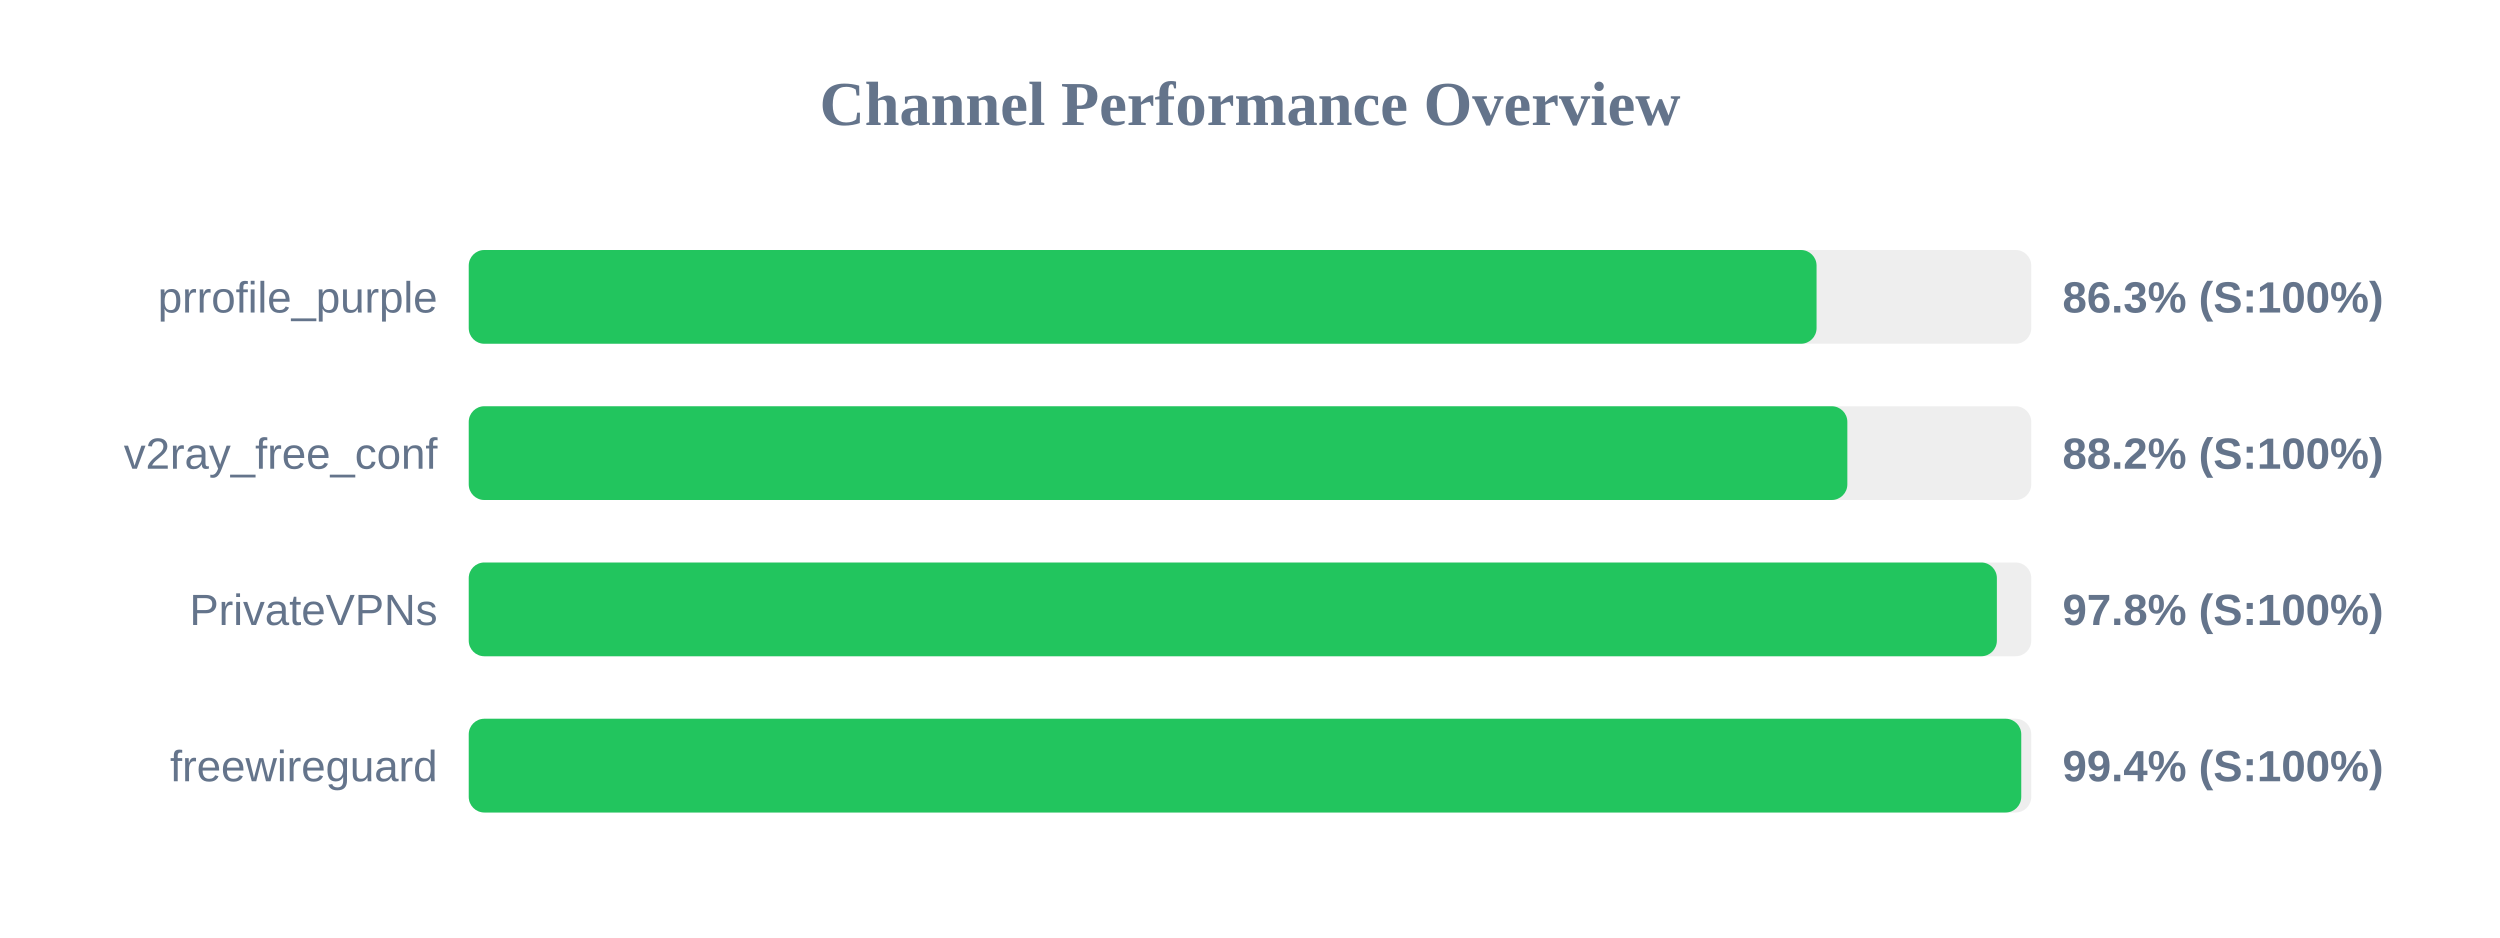
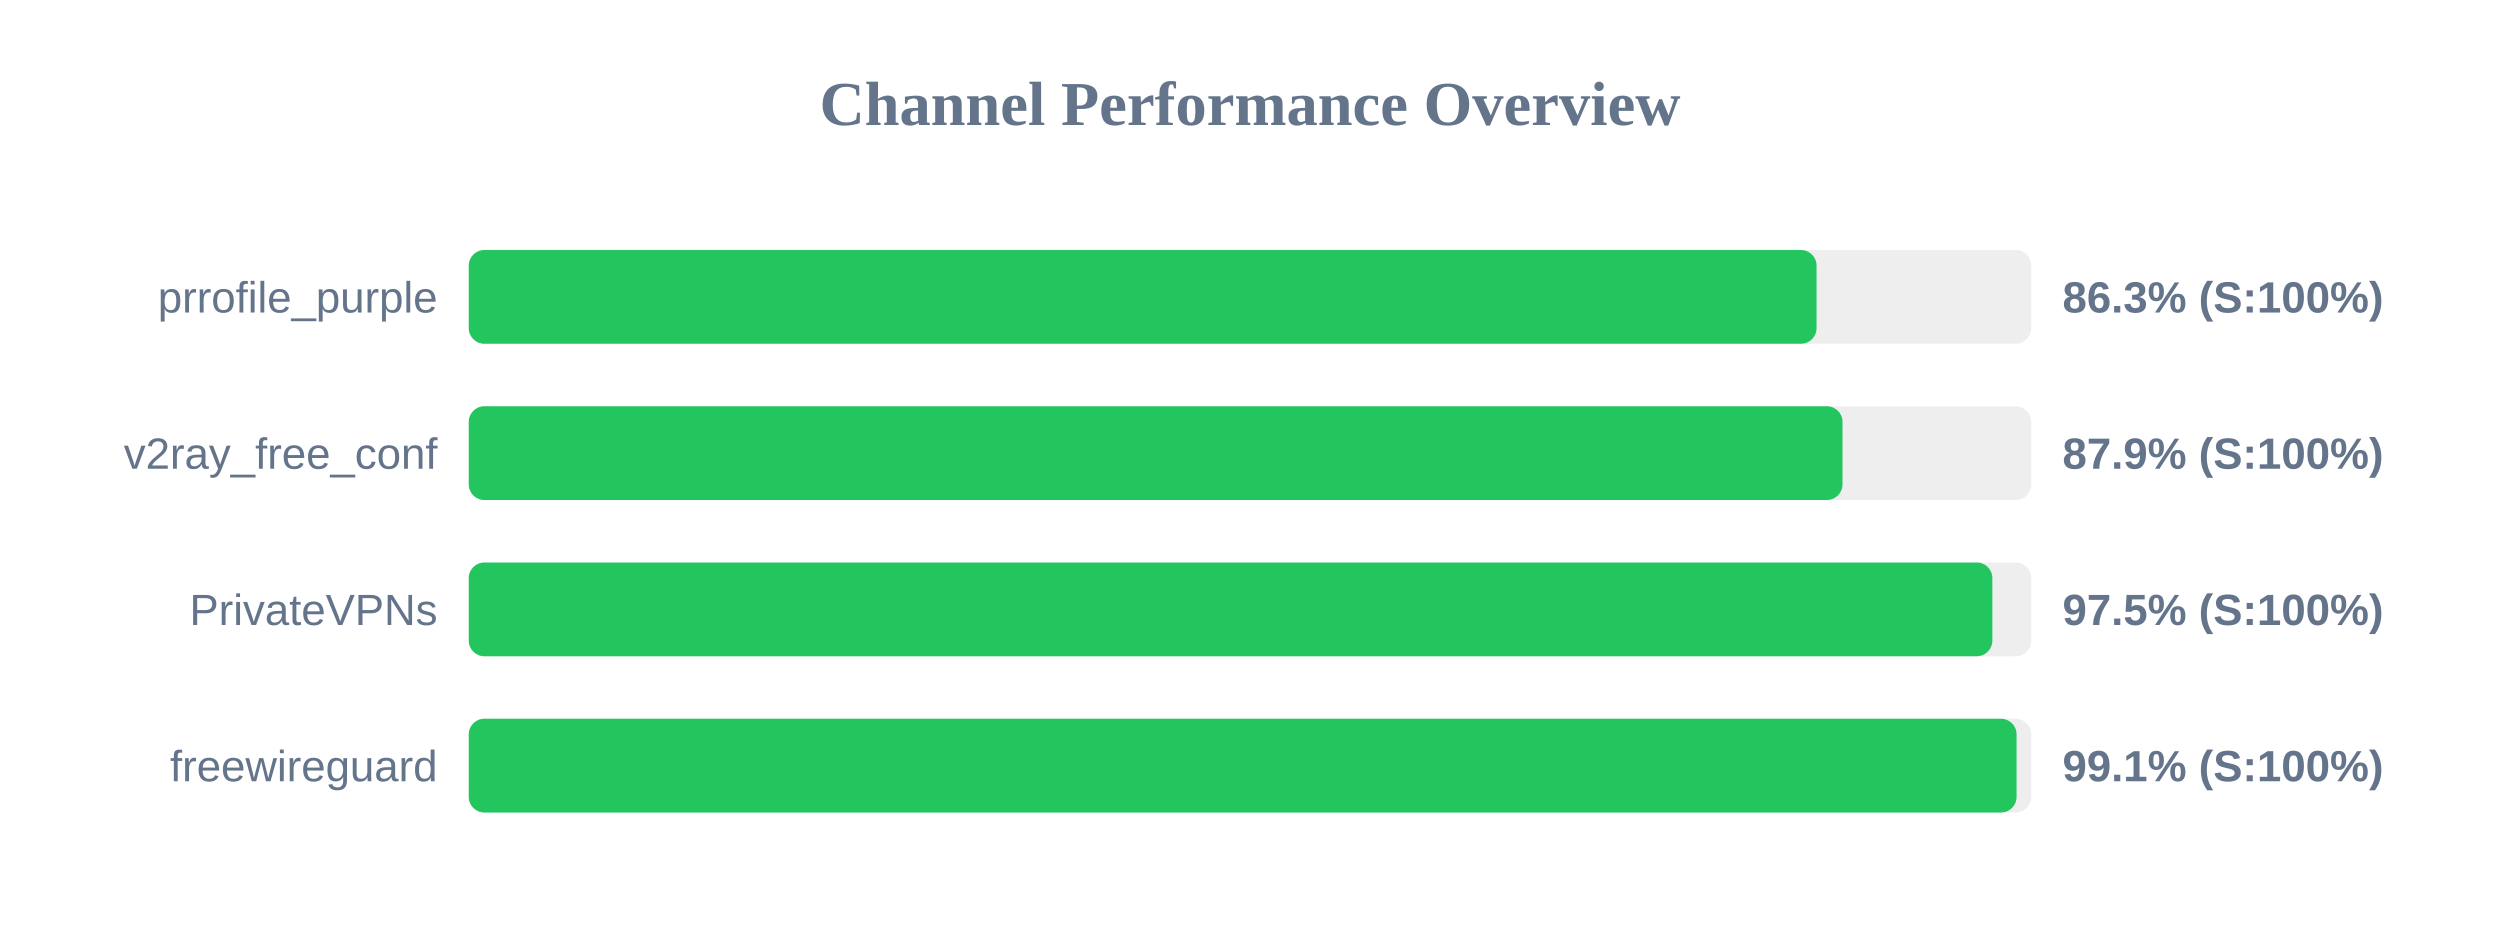
<svg xmlns="http://www.w3.org/2000/svg" width="800" height="300" version="1.1">
  <style>
        .row { font: 14px Arial; fill: #64748b; }
        .score { font: bold 14px Arial; fill: #64748b; }
    </style>
  <text x="400" y="40" text-anchor="middle" font-size="20px" font-weight="bold" fill="#64748b">Channel Performance Overview</text>
  <rect x="150" y="80" width="500" height="30" fill="#eee" rx="5" />
  <rect x="150" y="80" width="431.3" height="30" fill="#22c55e" rx="5" />
  <text x="140" y="100" text-anchor="end" class="row">prrofile_purple</text>
  <text x="660" y="100" text-anchor="start" class="score">86.3% (S:100%)</text>
  <rect x="150" y="130" width="500" height="30" fill="#eee" rx="5" />
-   <rect x="150" y="130" width="441.15" height="30" fill="#22c55e" rx="5" />
+   <rect x="150" y="130" width="439.6" height="30" fill="#22c55e" rx="5" />
  <text x="140" y="150" text-anchor="end" class="row">v2ray_free_conf</text>
-   <text x="660" y="150" text-anchor="start" class="score">88.2% (S:100%)</text>
+   <text x="660" y="150" text-anchor="start" class="score">87.9% (S:100%)</text>
  <rect x="150" y="180" width="500" height="30" fill="#eee" rx="5" />
-   <rect x="150" y="180" width="489.0" height="30" fill="#22c55e" rx="5" />
+   <rect x="150" y="180" width="487.55" height="30" fill="#22c55e" rx="5" />
  <text x="140" y="200" text-anchor="end" class="row">PrivateVPNs</text>
-   <text x="660" y="200" text-anchor="start" class="score">97.8% (S:100%)</text>
+   <text x="660" y="200" text-anchor="start" class="score">97.5% (S:100%)</text>
  <rect x="150" y="230" width="500" height="30" fill="#eee" rx="5" />
-   <rect x="150" y="230" width="496.8" height="30" fill="#22c55e" rx="5" />
+   <rect x="150" y="230" width="495.3" height="30" fill="#22c55e" rx="5" />
  <text x="140" y="250" text-anchor="end" class="row">freewireguard</text>
-   <text x="660" y="250" text-anchor="start" class="score">99.4% (S:100%)</text>
+   <text x="660" y="250" text-anchor="start" class="score">99.1% (S:100%)</text>
</svg>
